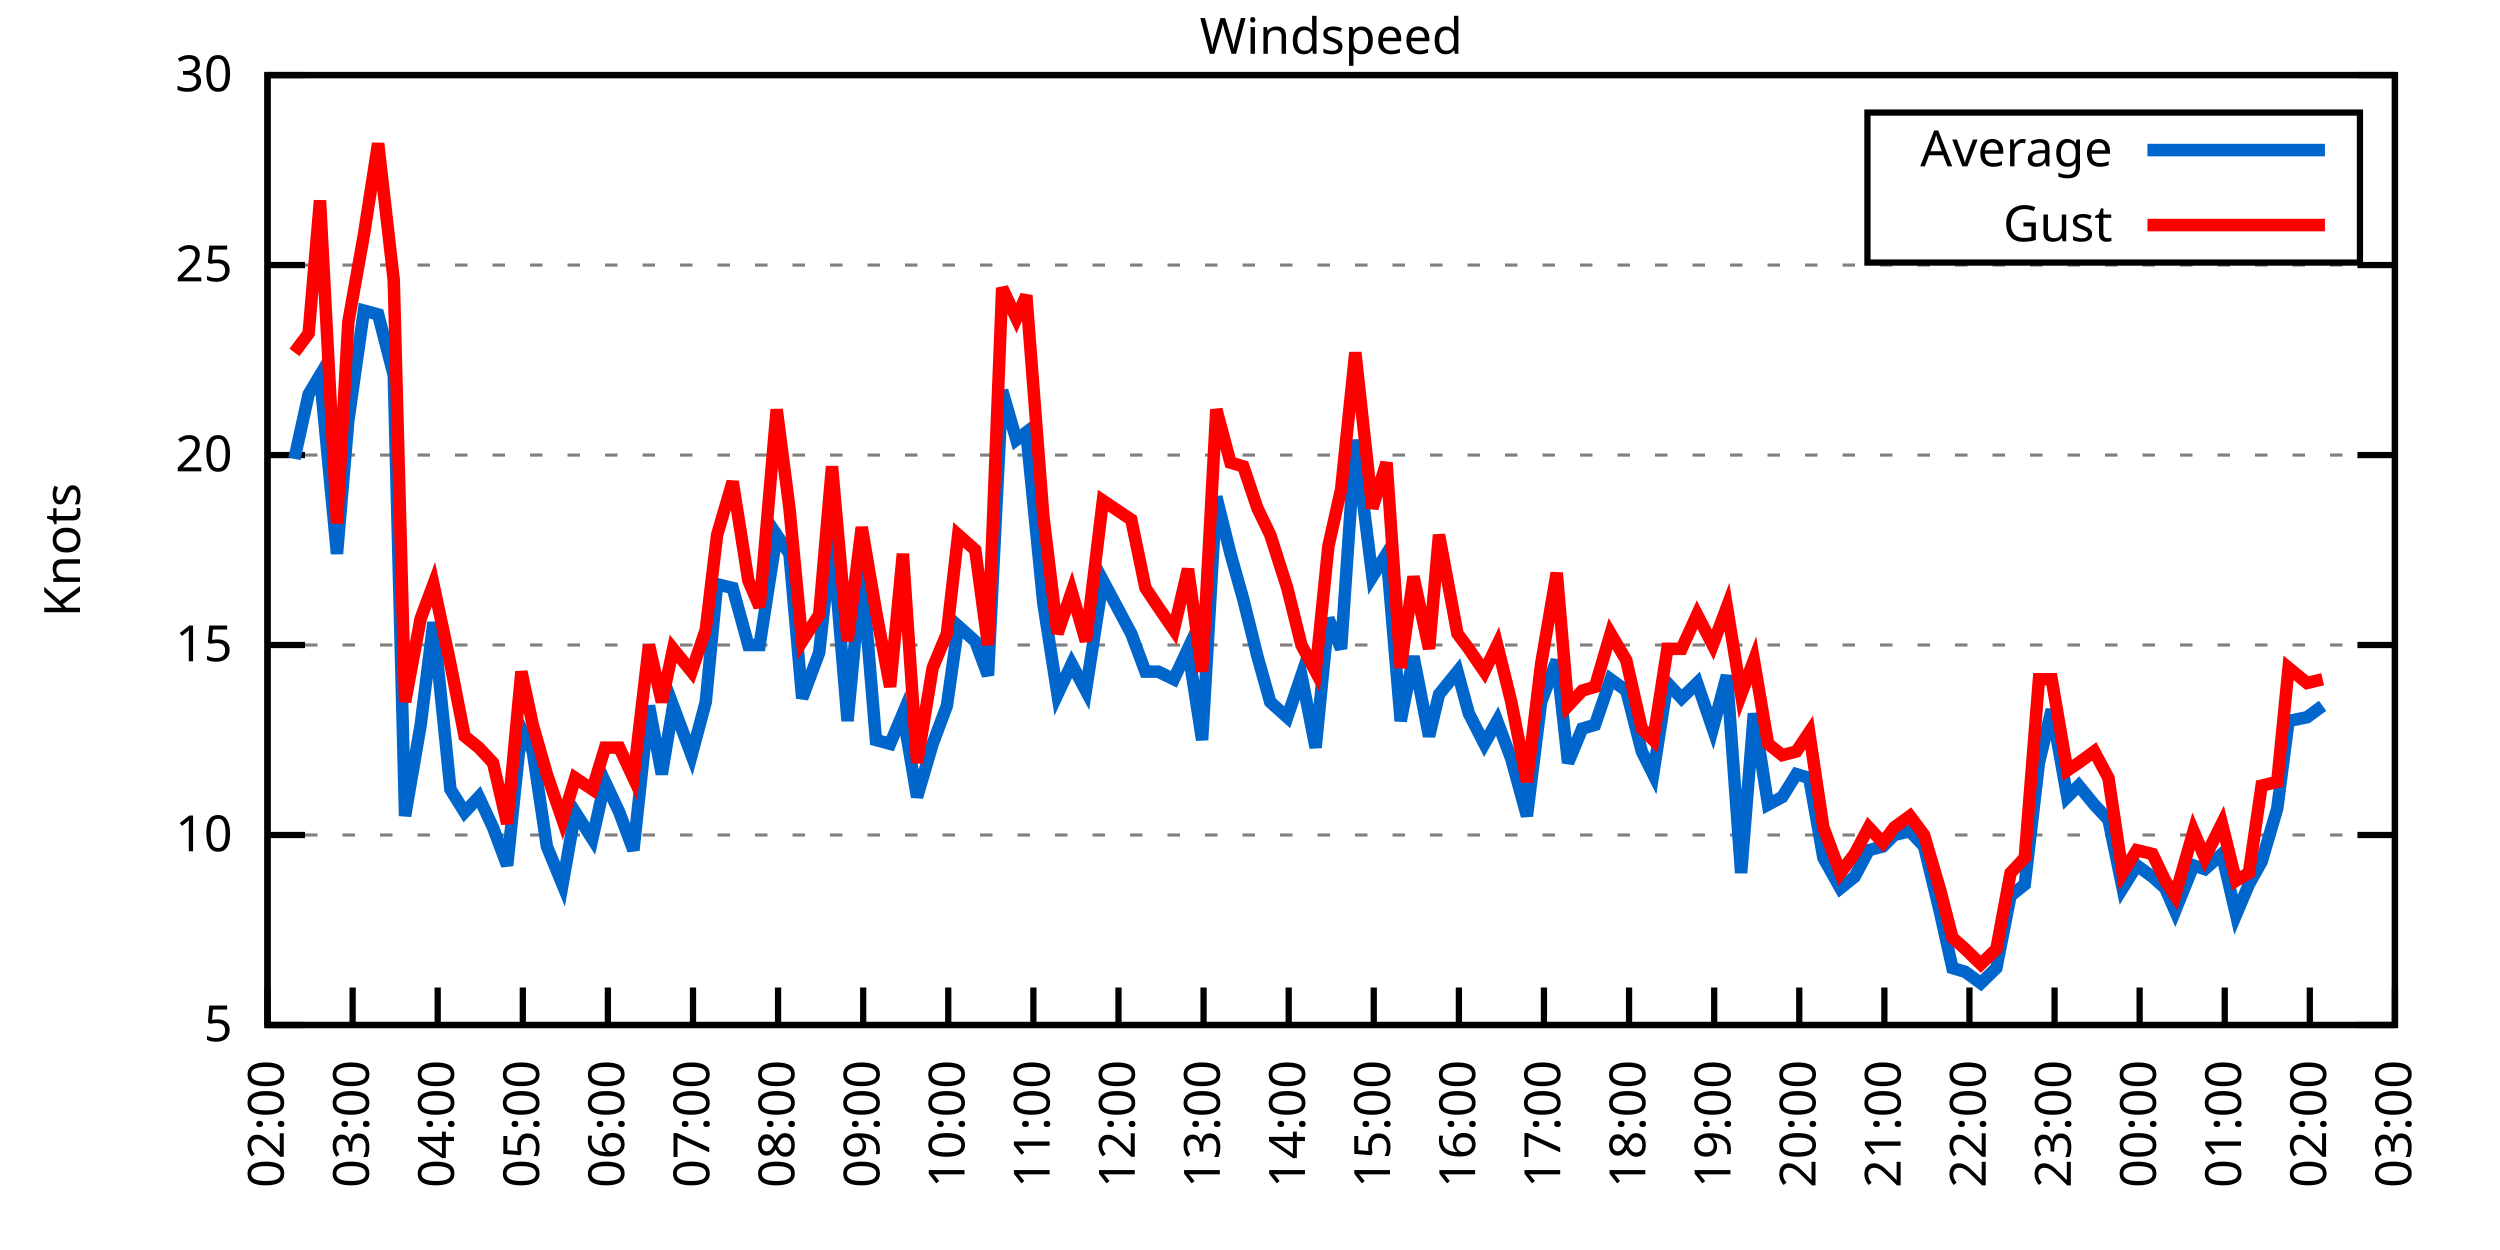
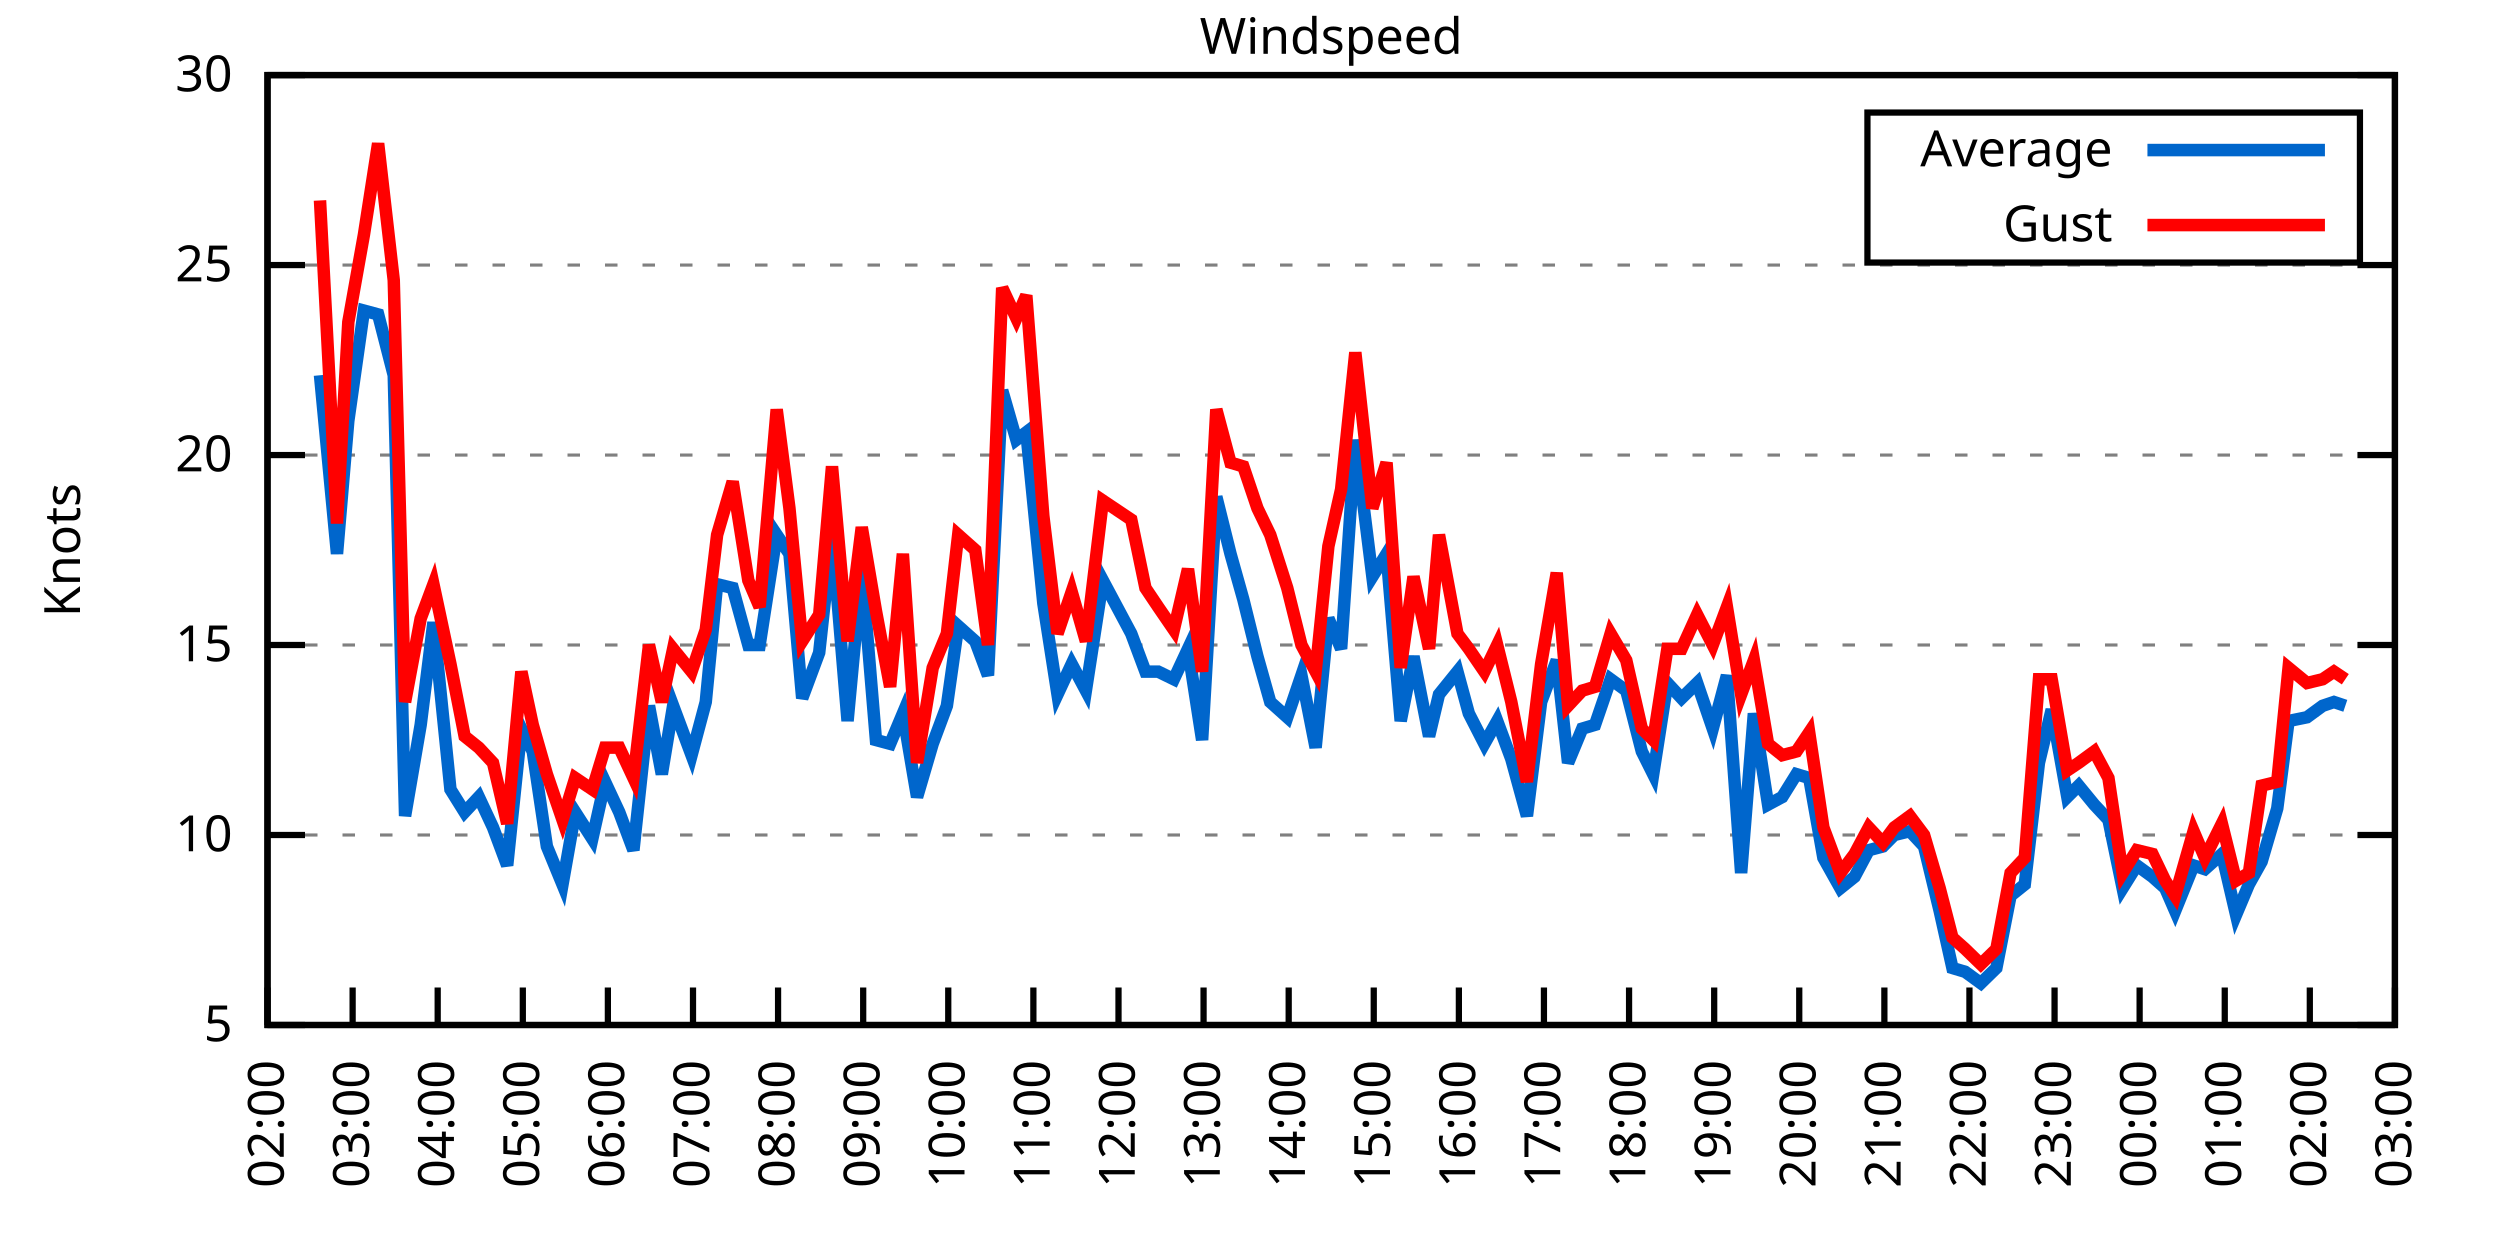
<svg xmlns="http://www.w3.org/2000/svg" xmlns:xlink="http://www.w3.org/1999/xlink" width="400" height="200" viewBox="0 0 400 200">
  <g id="gnuplot_canvas">
    <rect x="0" y="0" width="400" height="200" fill="none" />
    <defs>
      <circle id="gpDot" r="0.5" stroke-width="0.5" stroke="currentColor" />
      <path id="gpPt0" stroke-width="0.333" stroke="currentColor" d="M-1,0 h2 M0,-1 v2" />
      <path id="gpPt1" stroke-width="0.333" stroke="currentColor" d="M-1,-1 L1,1 M1,-1 L-1,1" />
      <path id="gpPt2" stroke-width="0.333" stroke="currentColor" d="M-1,0 L1,0 M0,-1 L0,1 M-1,-1 L1,1 M-1,1 L1,-1" />
      <rect id="gpPt3" stroke-width="0.333" stroke="currentColor" x="-1" y="-1" width="2" height="2" />
      <rect id="gpPt4" stroke-width="0.333" stroke="currentColor" fill="currentColor" x="-1" y="-1" width="2" height="2" />
      <circle id="gpPt5" stroke-width="0.333" stroke="currentColor" cx="0" cy="0" r="1" />
      <use xlink:href="#gpPt5" id="gpPt6" fill="currentColor" stroke="none" />
      <path id="gpPt7" stroke-width="0.333" stroke="currentColor" d="M0,-1.33 L-1.33,0.67 L1.33,0.67 z" />
      <use xlink:href="#gpPt7" id="gpPt8" fill="currentColor" stroke="none" />
      <use xlink:href="#gpPt7" id="gpPt9" stroke="currentColor" transform="rotate(180)" />
      <use xlink:href="#gpPt9" id="gpPt10" fill="currentColor" stroke="none" />
      <use xlink:href="#gpPt3" id="gpPt11" stroke="currentColor" transform="rotate(45)" />
      <use xlink:href="#gpPt11" id="gpPt12" fill="currentColor" stroke="none" />
      <path id="gpPt13" stroke-width="0.333" stroke="currentColor" d="M0,1.330 L1.265,0.411 L0.782,-1.067 L-0.782,-1.076 L-1.265,0.411 z" />
      <use xlink:href="#gpPt13" id="gpPt14" fill="currentColor" stroke="none" />
      <filter id="textbox" filterUnits="objectBoundingBox" x="0" y="0" height="1" width="1">
        <feFlood flood-color="white" flood-opacity="1" result="bgnd" />
        <feComposite in="SourceGraphic" in2="bgnd" operator="atop" />
      </filter>
      <filter id="greybox" filterUnits="objectBoundingBox" x="0" y="0" height="1" width="1">
        <feFlood flood-color="lightgrey" flood-opacity="1" result="grey" />
        <feComposite in="SourceGraphic" in2="grey" operator="atop" />
      </filter>
    </defs>
    <g fill="none" color="white" stroke="currentColor" stroke-width="1.00" stroke-linecap="butt" stroke-linejoin="miter">
</g>
    <g fill="none" color="black" stroke="currentColor" stroke-width="1.00" stroke-linecap="butt" stroke-linejoin="miter">
      <g stroke="none" shape-rendering="crispEdges">
        <polygon fill="rgb(255, 255, 255)" points="42.80,164.00 383.18,164.00 383.18,12.02 42.80,12.02 " />
      </g>
    </g>
    <g fill="none" color="black" stroke="currentColor" stroke-width="1.00" stroke-linecap="butt" stroke-linejoin="miter">
</g>
    <g fill="none" color="black" stroke="black" stroke-width="0.50" stroke-linecap="butt" stroke-linejoin="miter">
</g>
    <g fill="none" color="gray" stroke="currentColor" stroke-width="0.50" stroke-linecap="butt" stroke-linejoin="miter">
      <path stroke="gray" stroke-dasharray="2,4" class="gridline" d="M42.80,164.00 L383.19,164.00  " />
    </g>
    <g fill="none" color="gray" stroke="gray" stroke-width="1.00" stroke-linecap="butt" stroke-linejoin="miter">
</g>
    <g fill="none" color="black" stroke="currentColor" stroke-width="1.00" stroke-linecap="butt" stroke-linejoin="miter">
      <path stroke="black" d="M42.80,164.00 L48.80,164.00 M383.19,164.00 L377.19,164.00  " />
      <g transform="translate(37.20,166.60)" stroke="none" fill="black" font-family="Sans" font-size="8.00" text-anchor="end">
        <text>
          <tspan font-family="Sans"> 5</tspan>
        </text>
      </g>
    </g>
    <g fill="none" color="black" stroke="currentColor" stroke-width="1.00" stroke-linecap="butt" stroke-linejoin="miter">
</g>
    <g fill="none" color="black" stroke="black" stroke-width="0.50" stroke-linecap="butt" stroke-linejoin="miter">
</g>
    <g fill="none" color="gray" stroke="currentColor" stroke-width="0.50" stroke-linecap="butt" stroke-linejoin="miter">
      <path stroke="gray" stroke-dasharray="2,4" class="gridline" d="M42.80,133.60 L383.19,133.60  " />
    </g>
    <g fill="none" color="gray" stroke="gray" stroke-width="1.00" stroke-linecap="butt" stroke-linejoin="miter">
</g>
    <g fill="none" color="black" stroke="currentColor" stroke-width="1.00" stroke-linecap="butt" stroke-linejoin="miter">
      <path stroke="black" d="M42.80,133.60 L48.80,133.60 M383.19,133.60 L377.19,133.60  " />
      <g transform="translate(37.20,136.20)" stroke="none" fill="black" font-family="Sans" font-size="8.00" text-anchor="end">
        <text>
          <tspan font-family="Sans"> 10</tspan>
        </text>
      </g>
    </g>
    <g fill="none" color="black" stroke="currentColor" stroke-width="1.00" stroke-linecap="butt" stroke-linejoin="miter">
</g>
    <g fill="none" color="black" stroke="black" stroke-width="0.50" stroke-linecap="butt" stroke-linejoin="miter">
</g>
    <g fill="none" color="gray" stroke="currentColor" stroke-width="0.50" stroke-linecap="butt" stroke-linejoin="miter">
      <path stroke="gray" stroke-dasharray="2,4" class="gridline" d="M42.80,103.20 L383.19,103.20  " />
    </g>
    <g fill="none" color="gray" stroke="gray" stroke-width="1.00" stroke-linecap="butt" stroke-linejoin="miter">
</g>
    <g fill="none" color="black" stroke="currentColor" stroke-width="1.00" stroke-linecap="butt" stroke-linejoin="miter">
      <path stroke="black" d="M42.80,103.20 L48.80,103.20 M383.19,103.20 L377.19,103.20  " />
      <g transform="translate(37.20,105.80)" stroke="none" fill="black" font-family="Sans" font-size="8.00" text-anchor="end">
        <text>
          <tspan font-family="Sans"> 15</tspan>
        </text>
      </g>
    </g>
    <g fill="none" color="black" stroke="currentColor" stroke-width="1.00" stroke-linecap="butt" stroke-linejoin="miter">
</g>
    <g fill="none" color="black" stroke="black" stroke-width="0.50" stroke-linecap="butt" stroke-linejoin="miter">
</g>
    <g fill="none" color="gray" stroke="currentColor" stroke-width="0.50" stroke-linecap="butt" stroke-linejoin="miter">
      <path stroke="gray" stroke-dasharray="2,4" class="gridline" d="M42.80,72.81 L383.19,72.81  " />
    </g>
    <g fill="none" color="gray" stroke="gray" stroke-width="1.00" stroke-linecap="butt" stroke-linejoin="miter">
</g>
    <g fill="none" color="black" stroke="currentColor" stroke-width="1.00" stroke-linecap="butt" stroke-linejoin="miter">
      <path stroke="black" d="M42.80,72.81 L48.80,72.81 M383.19,72.81 L377.19,72.81  " />
      <g transform="translate(37.20,75.41)" stroke="none" fill="black" font-family="Sans" font-size="8.00" text-anchor="end">
        <text>
          <tspan font-family="Sans"> 20</tspan>
        </text>
      </g>
    </g>
    <g fill="none" color="black" stroke="currentColor" stroke-width="1.00" stroke-linecap="butt" stroke-linejoin="miter">
</g>
    <g fill="none" color="black" stroke="black" stroke-width="0.50" stroke-linecap="butt" stroke-linejoin="miter">
</g>
    <g fill="none" color="gray" stroke="currentColor" stroke-width="0.50" stroke-linecap="butt" stroke-linejoin="miter">
      <path stroke="gray" stroke-dasharray="2,4" class="gridline" d="M42.80,42.41 L383.19,42.41  " />
    </g>
    <g fill="none" color="gray" stroke="gray" stroke-width="1.00" stroke-linecap="butt" stroke-linejoin="miter">
</g>
    <g fill="none" color="black" stroke="currentColor" stroke-width="1.00" stroke-linecap="butt" stroke-linejoin="miter">
      <path stroke="black" d="M42.80,42.41 L48.80,42.41 M383.19,42.41 L377.19,42.41  " />
      <g transform="translate(37.20,45.01)" stroke="none" fill="black" font-family="Sans" font-size="8.00" text-anchor="end">
        <text>
          <tspan font-family="Sans"> 25</tspan>
        </text>
      </g>
    </g>
    <g fill="none" color="black" stroke="currentColor" stroke-width="1.00" stroke-linecap="butt" stroke-linejoin="miter">
</g>
    <g fill="none" color="black" stroke="black" stroke-width="0.50" stroke-linecap="butt" stroke-linejoin="miter">
</g>
    <g fill="none" color="gray" stroke="currentColor" stroke-width="0.50" stroke-linecap="butt" stroke-linejoin="miter">
      <path stroke="gray" stroke-dasharray="2,4" class="gridline" d="M42.80,12.01 L383.19,12.01  " />
    </g>
    <g fill="none" color="gray" stroke="gray" stroke-width="1.00" stroke-linecap="butt" stroke-linejoin="miter">
</g>
    <g fill="none" color="black" stroke="currentColor" stroke-width="1.00" stroke-linecap="butt" stroke-linejoin="miter">
      <path stroke="black" d="M42.80,12.01 L48.80,12.01 M383.19,12.01 L377.19,12.01  " />
      <g transform="translate(37.20,14.61)" stroke="none" fill="black" font-family="Sans" font-size="8.00" text-anchor="end">
        <text>
          <tspan font-family="Sans"> 30</tspan>
        </text>
      </g>
    </g>
    <g fill="none" color="black" stroke="currentColor" stroke-width="1.00" stroke-linecap="butt" stroke-linejoin="miter">
      <path stroke="black" d="M42.80,164.00 L42.80,158.00  " />
      <g transform="translate(45.40,169.60) rotate(270.00)" stroke="none" fill="black" font-family="Sans" font-size="8.00" text-anchor="end">
        <text>
          <tspan font-family="Sans">02:00</tspan>
        </text>
      </g>
    </g>
    <g fill="none" color="black" stroke="currentColor" stroke-width="1.00" stroke-linecap="butt" stroke-linejoin="miter">
      <path stroke="black" d="M56.42,164.00 L56.42,158.00  " />
      <g transform="translate(59.02,169.60) rotate(270.00)" stroke="none" fill="black" font-family="Sans" font-size="8.00" text-anchor="end">
        <text>
          <tspan font-family="Sans">03:00</tspan>
        </text>
      </g>
    </g>
    <g fill="none" color="black" stroke="currentColor" stroke-width="1.00" stroke-linecap="butt" stroke-linejoin="miter">
      <path stroke="black" d="M70.03,164.00 L70.03,158.00  " />
      <g transform="translate(72.63,169.60) rotate(270.00)" stroke="none" fill="black" font-family="Sans" font-size="8.00" text-anchor="end">
        <text>
          <tspan font-family="Sans">04:00</tspan>
        </text>
      </g>
    </g>
    <g fill="none" color="black" stroke="currentColor" stroke-width="1.00" stroke-linecap="butt" stroke-linejoin="miter">
      <path stroke="black" d="M83.65,164.00 L83.65,158.00  " />
      <g transform="translate(86.25,169.60) rotate(270.00)" stroke="none" fill="black" font-family="Sans" font-size="8.00" text-anchor="end">
        <text>
          <tspan font-family="Sans">05:00</tspan>
        </text>
      </g>
    </g>
    <g fill="none" color="black" stroke="currentColor" stroke-width="1.00" stroke-linecap="butt" stroke-linejoin="miter">
      <path stroke="black" d="M97.26,164.00 L97.26,158.00  " />
      <g transform="translate(99.86,169.60) rotate(270.00)" stroke="none" fill="black" font-family="Sans" font-size="8.00" text-anchor="end">
        <text>
          <tspan font-family="Sans">06:00</tspan>
        </text>
      </g>
    </g>
    <g fill="none" color="black" stroke="currentColor" stroke-width="1.00" stroke-linecap="butt" stroke-linejoin="miter">
      <path stroke="black" d="M110.88,164.00 L110.88,158.00  " />
      <g transform="translate(113.48,169.60) rotate(270.00)" stroke="none" fill="black" font-family="Sans" font-size="8.00" text-anchor="end">
        <text>
          <tspan font-family="Sans">07:00</tspan>
        </text>
      </g>
    </g>
    <g fill="none" color="black" stroke="currentColor" stroke-width="1.00" stroke-linecap="butt" stroke-linejoin="miter">
      <path stroke="black" d="M124.49,164.00 L124.49,158.00  " />
      <g transform="translate(127.09,169.60) rotate(270.00)" stroke="none" fill="black" font-family="Sans" font-size="8.00" text-anchor="end">
        <text>
          <tspan font-family="Sans">08:00</tspan>
        </text>
      </g>
    </g>
    <g fill="none" color="black" stroke="currentColor" stroke-width="1.00" stroke-linecap="butt" stroke-linejoin="miter">
      <path stroke="black" d="M138.11,164.00 L138.11,158.00  " />
      <g transform="translate(140.71,169.60) rotate(270.00)" stroke="none" fill="black" font-family="Sans" font-size="8.00" text-anchor="end">
        <text>
          <tspan font-family="Sans">09:00</tspan>
        </text>
      </g>
    </g>
    <g fill="none" color="black" stroke="currentColor" stroke-width="1.00" stroke-linecap="butt" stroke-linejoin="miter">
      <path stroke="black" d="M151.72,164.00 L151.72,158.00  " />
      <g transform="translate(154.32,169.60) rotate(270.00)" stroke="none" fill="black" font-family="Sans" font-size="8.00" text-anchor="end">
        <text>
          <tspan font-family="Sans">10:00</tspan>
        </text>
      </g>
    </g>
    <g fill="none" color="black" stroke="currentColor" stroke-width="1.00" stroke-linecap="butt" stroke-linejoin="miter">
      <path stroke="black" d="M165.34,164.00 L165.34,158.00  " />
      <g transform="translate(167.94,169.60) rotate(270.00)" stroke="none" fill="black" font-family="Sans" font-size="8.00" text-anchor="end">
        <text>
          <tspan font-family="Sans">11:00</tspan>
        </text>
      </g>
    </g>
    <g fill="none" color="black" stroke="currentColor" stroke-width="1.00" stroke-linecap="butt" stroke-linejoin="miter">
      <path stroke="black" d="M178.96,164.00 L178.96,158.00  " />
      <g transform="translate(181.56,169.60) rotate(270.00)" stroke="none" fill="black" font-family="Sans" font-size="8.00" text-anchor="end">
        <text>
          <tspan font-family="Sans">12:00</tspan>
        </text>
      </g>
    </g>
    <g fill="none" color="black" stroke="currentColor" stroke-width="1.00" stroke-linecap="butt" stroke-linejoin="miter">
      <path stroke="black" d="M192.57,164.00 L192.57,158.00  " />
      <g transform="translate(195.17,169.60) rotate(270.00)" stroke="none" fill="black" font-family="Sans" font-size="8.00" text-anchor="end">
        <text>
          <tspan font-family="Sans">13:00</tspan>
        </text>
      </g>
    </g>
    <g fill="none" color="black" stroke="currentColor" stroke-width="1.00" stroke-linecap="butt" stroke-linejoin="miter">
      <path stroke="black" d="M206.19,164.00 L206.19,158.00  " />
      <g transform="translate(208.79,169.60) rotate(270.00)" stroke="none" fill="black" font-family="Sans" font-size="8.00" text-anchor="end">
        <text>
          <tspan font-family="Sans">14:00</tspan>
        </text>
      </g>
    </g>
    <g fill="none" color="black" stroke="currentColor" stroke-width="1.00" stroke-linecap="butt" stroke-linejoin="miter">
      <path stroke="black" d="M219.80,164.00 L219.80,158.00  " />
      <g transform="translate(222.40,169.60) rotate(270.00)" stroke="none" fill="black" font-family="Sans" font-size="8.00" text-anchor="end">
        <text>
          <tspan font-family="Sans">15:00</tspan>
        </text>
      </g>
    </g>
    <g fill="none" color="black" stroke="currentColor" stroke-width="1.00" stroke-linecap="butt" stroke-linejoin="miter">
      <path stroke="black" d="M233.42,164.00 L233.42,158.00  " />
      <g transform="translate(236.02,169.60) rotate(270.00)" stroke="none" fill="black" font-family="Sans" font-size="8.00" text-anchor="end">
        <text>
          <tspan font-family="Sans">16:00</tspan>
        </text>
      </g>
    </g>
    <g fill="none" color="black" stroke="currentColor" stroke-width="1.00" stroke-linecap="butt" stroke-linejoin="miter">
      <path stroke="black" d="M247.03,164.00 L247.03,158.00  " />
      <g transform="translate(249.63,169.60) rotate(270.00)" stroke="none" fill="black" font-family="Sans" font-size="8.00" text-anchor="end">
        <text>
          <tspan font-family="Sans">17:00</tspan>
        </text>
      </g>
    </g>
    <g fill="none" color="black" stroke="currentColor" stroke-width="1.00" stroke-linecap="butt" stroke-linejoin="miter">
      <path stroke="black" d="M260.65,164.00 L260.65,158.00  " />
      <g transform="translate(263.25,169.60) rotate(270.00)" stroke="none" fill="black" font-family="Sans" font-size="8.00" text-anchor="end">
        <text>
          <tspan font-family="Sans">18:00</tspan>
        </text>
      </g>
    </g>
    <g fill="none" color="black" stroke="currentColor" stroke-width="1.00" stroke-linecap="butt" stroke-linejoin="miter">
      <path stroke="black" d="M274.27,164.00 L274.27,158.00  " />
      <g transform="translate(276.87,169.60) rotate(270.00)" stroke="none" fill="black" font-family="Sans" font-size="8.00" text-anchor="end">
        <text>
          <tspan font-family="Sans">19:00</tspan>
        </text>
      </g>
    </g>
    <g fill="none" color="black" stroke="currentColor" stroke-width="1.00" stroke-linecap="butt" stroke-linejoin="miter">
      <path stroke="black" d="M287.88,164.00 L287.88,158.00  " />
      <g transform="translate(290.48,169.60) rotate(270.00)" stroke="none" fill="black" font-family="Sans" font-size="8.00" text-anchor="end">
        <text>
          <tspan font-family="Sans">20:00</tspan>
        </text>
      </g>
    </g>
    <g fill="none" color="black" stroke="currentColor" stroke-width="1.00" stroke-linecap="butt" stroke-linejoin="miter">
      <path stroke="black" d="M301.50,164.00 L301.50,158.00  " />
      <g transform="translate(304.10,169.60) rotate(270.00)" stroke="none" fill="black" font-family="Sans" font-size="8.00" text-anchor="end">
        <text>
          <tspan font-family="Sans">21:00</tspan>
        </text>
      </g>
    </g>
    <g fill="none" color="black" stroke="currentColor" stroke-width="1.00" stroke-linecap="butt" stroke-linejoin="miter">
      <path stroke="black" d="M315.11,164.00 L315.11,158.00  " />
      <g transform="translate(317.71,169.60) rotate(270.00)" stroke="none" fill="black" font-family="Sans" font-size="8.00" text-anchor="end">
        <text>
          <tspan font-family="Sans">22:00</tspan>
        </text>
      </g>
    </g>
    <g fill="none" color="black" stroke="currentColor" stroke-width="1.00" stroke-linecap="butt" stroke-linejoin="miter">
      <path stroke="black" d="M328.73,164.00 L328.73,158.00  " />
      <g transform="translate(331.33,169.60) rotate(270.00)" stroke="none" fill="black" font-family="Sans" font-size="8.00" text-anchor="end">
        <text>
          <tspan font-family="Sans">23:00</tspan>
        </text>
      </g>
    </g>
    <g fill="none" color="black" stroke="currentColor" stroke-width="1.00" stroke-linecap="butt" stroke-linejoin="miter">
      <path stroke="black" d="M342.34,164.00 L342.34,158.00  " />
      <g transform="translate(344.94,169.60) rotate(270.00)" stroke="none" fill="black" font-family="Sans" font-size="8.00" text-anchor="end">
        <text>
          <tspan font-family="Sans">00:00</tspan>
        </text>
      </g>
    </g>
    <g fill="none" color="black" stroke="currentColor" stroke-width="1.00" stroke-linecap="butt" stroke-linejoin="miter">
      <path stroke="black" d="M355.96,164.00 L355.96,158.00  " />
      <g transform="translate(358.56,169.60) rotate(270.00)" stroke="none" fill="black" font-family="Sans" font-size="8.00" text-anchor="end">
        <text>
          <tspan font-family="Sans">01:00</tspan>
        </text>
      </g>
    </g>
    <g fill="none" color="black" stroke="currentColor" stroke-width="1.00" stroke-linecap="butt" stroke-linejoin="miter">
      <path stroke="black" d="M369.57,164.00 L369.57,158.00  " />
      <g transform="translate(372.17,169.60) rotate(270.00)" stroke="none" fill="black" font-family="Sans" font-size="8.00" text-anchor="end">
        <text>
          <tspan font-family="Sans">02:00</tspan>
        </text>
      </g>
    </g>
    <g fill="none" color="black" stroke="currentColor" stroke-width="1.00" stroke-linecap="butt" stroke-linejoin="miter">
      <path stroke="black" d="M383.19,164.00 L383.19,158.00  " />
      <g transform="translate(385.79,169.60) rotate(270.00)" stroke="none" fill="black" font-family="Sans" font-size="8.00" text-anchor="end">
        <text>
          <tspan font-family="Sans">03:00</tspan>
        </text>
      </g>
    </g>
    <g fill="none" color="black" stroke="currentColor" stroke-width="1.00" stroke-linecap="butt" stroke-linejoin="miter">
</g>
    <g fill="none" color="black" stroke="currentColor" stroke-width="1.00" stroke-linecap="butt" stroke-linejoin="miter">
      <path stroke="black" d="M42.80,12.01 L42.80,164.00 L383.19,164.00 L383.19,12.01 L42.80,12.01 Z  " />
    </g>
    <g fill="none" color="black" stroke="currentColor" stroke-width="1.00" stroke-linecap="butt" stroke-linejoin="miter">
</g>
    <g fill="none" color="black" stroke="currentColor" stroke-width="1.00" stroke-linecap="butt" stroke-linejoin="miter">
      <path stroke="black" d="M298.79,42.01 L298.79,18.01 L377.59,18.01 L377.59,42.01 L298.79,42.01 Z  " />
    </g>
    <g id="Windspeed_plot_1">
      <g fill="none" color="white" stroke="black" stroke-width="2.00" stroke-linecap="butt" stroke-linejoin="miter">
</g>
      <g fill="none" color="black" stroke="currentColor" stroke-width="2.00" stroke-linecap="butt" stroke-linejoin="miter">
        <g transform="translate(337.99,26.61)" stroke="none" fill="black" font-family="Sans" font-size="8.00" text-anchor="end">
          <text>
            <tspan font-family="Sans">Average</tspan>
          </text>
        </g>
      </g>
      <g fill="none" color="black" stroke="currentColor" stroke-width="2.00" stroke-linecap="butt" stroke-linejoin="miter">
-         <path stroke="rgb(  0, 102, 204)" d="M343.59,24.01 L371.99,24.01 M47.11,73.41 L49.38,63.08 L51.20,60.04 L53.92,88.61 L55.73,67.33 L58.23,49.70   L60.50,50.31 L63.00,60.04 L64.81,130.56 L67.31,115.97 L69.35,99.56 L72.07,126.31 L74.34,129.95 L76.61,127.52   L78.88,132.39 L81.15,138.47 L83.42,116.58 L85.24,120.23 L87.50,135.43 L90.00,141.51 L92.04,129.95 L94.77,134.21   L96.81,125.09 L99.08,129.95 L101.35,136.03 L103.84,112.93 L105.89,123.87 L107.70,112.93 L110.65,120.83 L112.92,112.32   L114.74,93.48 L117.23,94.08 L119.73,103.20 L121.54,103.20 L124.27,85.57 L126.31,88.61 L128.35,111.72 L131.07,104.42   L133.12,85.57 L135.61,115.36 L137.88,91.04 L140.15,118.40 L142.42,119.01 L144.46,114.15 L146.73,127.52 L149.23,119.01   L151.50,112.93 L153.31,100.16 L156.04,102.60 L158.08,108.07 L160.35,62.47 L162.62,70.37 L164.21,69.16 L166.93,96.52   L169.20,111.11 L171.47,106.24 L173.74,110.50 L176.46,92.87 L181.00,101.38 L183.27,107.46 L185.31,107.46 L187.81,108.68   L190.08,103.81 L192.34,118.40 L194.61,79.49 L196.88,88.61 L198.93,95.91 L201.19,105.03 L203.24,112.32 L205.96,114.76   L208.23,108.07 L210.50,119.62 L212.54,98.95 L214.58,103.81 L216.85,70.37 L219.58,92.26 L221.85,88.61 L224.11,115.36   L226.16,105.03 L228.65,117.80 L230.24,111.11 L233.19,107.46 L235.01,114.15 L237.50,119.01 L239.55,115.36 L241.81,121.44   L244.31,130.56 L246.58,112.32 L249.08,105.64 L250.89,122.05 L253.16,116.58 L255.20,115.97 L257.70,108.68 L260.20,110.50   L262.69,120.23 L264.51,123.87 L266.78,109.28 L269.05,111.72 L271.54,109.28 L274.04,116.58 L276.31,108.07 L278.58,139.68   L280.62,114.15 L282.89,128.74 L285.16,127.52 L287.43,123.87 L289.47,124.48 L291.74,137.25 L294.46,142.11 L296.73,140.29   L299.00,136.03 L301.27,135.43 L303.08,133.60 L305.58,132.99 L307.85,135.43 L310.35,145.76 L312.39,154.88 L314.43,155.49   L316.93,157.31 L319.42,154.88 L321.69,143.33 L323.96,141.51 L326.23,122.05 L328.27,113.54 L330.77,127.52 L332.59,125.70   L335.08,128.74 L337.35,131.17 L339.62,142.11 L341.89,138.47 L344.39,140.29 L346.43,142.11 L348.02,145.76 L350.97,138.47   L352.78,139.07 L355.50,136.64 L357.77,146.37 L359.82,141.51 L361.86,137.86 L364.36,129.35 L366.17,115.36 L369.12,114.76   L371.62,112.93  " />
+         <path stroke="rgb(  0, 102, 204)" d="M343.59,24.01 L371.99,24.01 M51.20,60.04 L53.92,88.61 L55.73,67.33 L58.23,49.70 L60.50,50.31 L63.00,60.04   L64.81,130.56 L67.31,115.97 L69.35,99.56 L72.07,126.31 L74.34,129.95 L76.61,127.52 L78.88,132.39 L81.15,138.47   L83.42,116.58 L85.24,120.23 L87.50,135.43 L90.00,141.51 L92.04,129.95 L94.77,134.21 L96.81,125.09 L99.08,129.95   L101.35,136.03 L103.84,112.93 L105.89,123.87 L107.70,112.93 L110.65,120.83 L112.92,112.32 L114.74,93.48 L117.23,94.08   L119.73,103.20 L121.54,103.20 L124.27,85.57 L126.31,88.61 L128.35,111.72 L131.07,104.42 L133.12,85.57 L135.61,115.36   L137.88,91.04 L140.15,118.40 L142.42,119.01 L144.46,114.15 L146.73,127.52 L149.23,119.01 L151.50,112.93 L153.31,100.16   L156.04,102.60 L158.08,108.07 L160.35,62.47 L162.62,70.37 L164.21,69.16 L166.93,96.52 L169.20,111.11 L171.47,106.24   L173.74,110.50 L176.46,92.87 L181.00,101.38 L183.27,107.46 L185.31,107.46 L187.81,108.68 L190.08,103.81 L192.34,118.40   L194.61,79.49 L196.88,88.61 L198.93,95.91 L201.19,105.03 L203.24,112.32 L205.96,114.76 L208.23,108.07 L210.50,119.62   L212.54,98.95 L214.58,103.81 L216.85,70.37 L219.58,92.26 L221.85,88.61 L224.11,115.36 L226.16,105.03 L228.65,117.80   L230.24,111.11 L233.19,107.46 L235.01,114.15 L237.50,119.01 L239.55,115.36 L241.81,121.44 L244.31,130.56 L246.58,112.32   L249.08,105.64 L250.89,122.05 L253.16,116.58 L255.20,115.97 L257.70,108.68 L260.20,110.50 L262.69,120.23 L264.51,123.87   L266.78,109.28 L269.05,111.72 L271.54,109.28 L274.04,116.58 L276.31,108.07 L278.58,139.68 L280.62,114.15 L282.89,128.74   L285.16,127.52 L287.43,123.87 L289.47,124.48 L291.74,137.25 L294.46,142.11 L296.73,140.29 L299.00,136.03 L301.27,135.43   L303.08,133.60 L305.58,132.99 L307.85,135.43 L310.35,145.76 L312.39,154.88 L314.43,155.49 L316.93,157.31 L319.42,154.88   L321.69,143.33 L323.96,141.51 L326.23,122.05 L328.27,113.54 L330.77,127.52 L332.59,125.70 L335.08,128.74 L337.35,131.17   L339.62,142.11 L341.89,138.47 L344.39,140.29 L346.43,142.11 L348.02,145.76 L350.97,138.47 L352.78,139.07 L355.50,136.64   L357.77,146.37 L359.82,141.51 L361.86,137.86 L364.36,129.35 L366.17,115.36 L369.12,114.76 L371.62,112.93 L373.43,112.32   L375.25,112.93  " />
      </g>
    </g>
    <g id="Windspeed_plot_2">
      <g fill="none" color="black" stroke="currentColor" stroke-width="2.00" stroke-linecap="butt" stroke-linejoin="miter">
        <g transform="translate(337.99,38.61)" stroke="none" fill="black" font-family="Sans" font-size="8.00" text-anchor="end">
          <text>
            <tspan font-family="Sans">Gust</tspan>
          </text>
        </g>
      </g>
      <g fill="none" color="black" stroke="currentColor" stroke-width="2.00" stroke-linecap="butt" stroke-linejoin="miter">
-         <path stroke="rgb(255,   0,   0)" d="M343.59,36.01 L371.99,36.01 M47.11,56.39 L49.38,53.35 L51.20,32.07 L53.92,83.75 L55.73,51.53 L58.23,37.54   L60.50,22.95 L63.00,44.84 L64.81,112.32 L67.31,98.95 L69.35,93.48 L72.07,106.24 L74.34,117.80 L76.61,119.62   L78.88,122.05 L81.15,131.78 L83.42,107.46 L85.24,115.97 L87.50,123.87 L90.00,131.17 L92.04,124.48 L94.77,126.31   L96.81,119.62 L99.08,119.62 L101.35,124.48 L103.84,103.20 L105.89,112.32 L107.70,103.81 L110.65,107.46 L112.92,100.77   L114.74,85.57 L117.23,77.06 L119.73,92.87 L121.54,97.12 L124.27,65.51 L126.31,81.32 L128.35,102.60 L131.07,98.34   L133.12,74.63 L135.61,102.60 L137.88,84.36 L140.15,97.73 L142.42,109.89 L144.46,88.61 L146.73,122.05 L149.23,106.85   L151.50,101.38 L153.31,85.57 L156.04,88.00 L158.08,103.20 L160.35,46.06 L162.62,50.92 L164.21,47.27 L166.93,82.53   L169.20,101.38 L171.47,94.69 L173.74,102.60 L176.46,80.10 L181.00,83.14 L183.27,94.08 L185.31,97.12 L187.81,100.77   L190.08,91.04 L192.34,107.46 L194.61,65.51 L196.88,74.02 L198.93,74.63 L201.19,81.32 L203.24,85.57 L205.96,94.08   L208.23,103.20 L210.50,107.46 L212.54,87.40 L214.58,78.28 L216.85,56.39 L219.58,81.32 L221.85,74.02 L224.11,106.85   L226.16,92.26 L228.65,103.81 L230.24,85.57 L233.19,101.38 L235.01,103.81 L237.50,107.46 L239.55,103.20 L241.81,112.32   L244.31,125.09 L246.58,106.24 L249.08,91.65 L250.89,112.93 L253.16,110.50 L255.20,109.89 L257.70,101.38 L260.20,105.64   L262.69,116.58 L264.51,118.40 L266.78,103.81 L269.05,103.81 L271.54,98.34 L274.04,103.20 L276.31,97.12 L278.58,111.11   L280.62,105.64 L282.89,119.01 L285.16,120.83 L287.43,120.23 L289.47,117.19 L291.74,132.39 L294.46,139.68 L296.73,136.64   L299.00,132.39 L301.27,134.82 L303.08,132.39 L305.58,130.56 L307.85,133.60 L310.35,142.11 L312.39,150.02 L314.43,151.84   L316.93,154.27 L319.42,151.84 L321.69,139.68 L323.96,137.25 L326.23,108.68 L328.27,108.68 L330.77,123.27 L332.59,122.05   L335.08,120.23 L337.35,124.48 L339.62,139.68 L341.89,136.03 L344.39,136.64 L346.43,140.90 L348.02,143.33 L350.97,132.99   L352.78,137.25 L355.50,131.78 L357.77,140.90 L359.82,139.68 L361.86,125.70 L364.36,125.09 L366.17,106.85 L369.12,109.28   L371.62,108.68  " />
+         <path stroke="rgb(255,   0,   0)" d="M343.59,36.01 L371.99,36.01 M51.20,32.07 L53.92,83.75 L55.73,51.53 L58.23,37.54 L60.50,22.95 L63.00,44.84   L64.81,112.32 L67.31,98.95 L69.35,93.48 L72.07,106.24 L74.34,117.80 L76.61,119.62 L78.88,122.05 L81.15,131.78   L83.42,107.46 L85.24,115.97 L87.50,123.87 L90.00,131.17 L92.04,124.48 L94.77,126.31 L96.81,119.62 L99.08,119.62   L101.35,124.48 L103.84,103.20 L105.89,112.32 L107.70,103.81 L110.65,107.46 L112.92,100.77 L114.74,85.57 L117.23,77.06   L119.73,92.87 L121.54,97.12 L124.27,65.51 L126.31,81.32 L128.35,102.60 L131.07,98.34 L133.12,74.63 L135.61,102.60   L137.88,84.36 L140.15,97.73 L142.42,109.89 L144.46,88.61 L146.73,122.05 L149.23,106.85 L151.50,101.38 L153.31,85.57   L156.04,88.00 L158.08,103.20 L160.35,46.06 L162.62,50.92 L164.21,47.27 L166.93,82.53 L169.20,101.38 L171.47,94.69   L173.74,102.60 L176.46,80.10 L181.00,83.14 L183.27,94.08 L185.31,97.12 L187.81,100.77 L190.08,91.04 L192.34,107.46   L194.61,65.51 L196.88,74.02 L198.93,74.63 L201.19,81.32 L203.24,85.57 L205.96,94.08 L208.23,103.20 L210.50,107.46   L212.54,87.40 L214.58,78.28 L216.85,56.39 L219.58,81.32 L221.85,74.02 L224.11,106.85 L226.16,92.26 L228.65,103.81   L230.24,85.57 L233.19,101.38 L235.01,103.81 L237.50,107.46 L239.55,103.20 L241.81,112.32 L244.31,125.09 L246.58,106.24   L249.08,91.65 L250.89,112.93 L253.16,110.50 L255.20,109.89 L257.70,101.38 L260.20,105.64 L262.69,116.58 L264.51,118.40   L266.78,103.81 L269.05,103.81 L271.54,98.34 L274.04,103.20 L276.31,97.12 L278.58,111.11 L280.62,105.64 L282.89,119.01   L285.16,120.83 L287.43,120.23 L289.47,117.19 L291.74,132.39 L294.46,139.68 L296.73,136.64 L299.00,132.39 L301.27,134.82   L303.08,132.39 L305.58,130.56 L307.85,133.60 L310.35,142.11 L312.39,150.02 L314.43,151.84 L316.93,154.27 L319.42,151.84   L321.69,139.68 L323.96,137.25 L326.23,108.68 L328.27,108.68 L330.77,123.27 L332.59,122.05 L335.08,120.23 L337.35,124.48   L339.62,139.68 L341.89,136.03 L344.39,136.64 L346.43,140.90 L348.02,143.33 L350.97,132.99 L352.78,137.25 L355.50,131.78   L357.77,140.90 L359.82,139.68 L361.86,125.70 L364.36,125.09 L366.17,106.85 L369.12,109.28 L371.62,108.68 L373.43,107.46   L375.25,108.68  " />
      </g>
    </g>
    <g fill="none" color="black" stroke="currentColor" stroke-width="2.00" stroke-linecap="butt" stroke-linejoin="miter">
</g>
    <g fill="none" color="black" stroke="black" stroke-width="1.00" stroke-linecap="butt" stroke-linejoin="miter">
</g>
    <g fill="none" color="black" stroke="currentColor" stroke-width="1.00" stroke-linecap="butt" stroke-linejoin="miter">
      <path stroke="black" d="M42.80,12.01 L42.80,164.00 L383.19,164.00 L383.19,12.01 L42.80,12.01 Z  " />
      <g transform="translate(12.80,88.01) rotate(270.00)" stroke="none" fill="black" font-family="Sans" font-size="8.00" text-anchor="middle">
        <text>
          <tspan font-family="Sans">Knots</tspan>
        </text>
      </g>
    </g>
    <g fill="none" color="black" stroke="currentColor" stroke-width="1.00" stroke-linecap="butt" stroke-linejoin="miter">
</g>
    <g fill="none" color="black" stroke="currentColor" stroke-width="1.00" stroke-linecap="butt" stroke-linejoin="miter">
      <g transform="translate(212.99,8.61)" stroke="none" fill="black" font-family="Sans" font-size="8.00" text-anchor="middle">
        <text>
          <tspan font-family="Sans">Windspeed</tspan>
        </text>
      </g>
    </g>
    <g fill="none" color="black" stroke="currentColor" stroke-width="1.00" stroke-linecap="butt" stroke-linejoin="miter">
</g>
  </g>
</svg>
